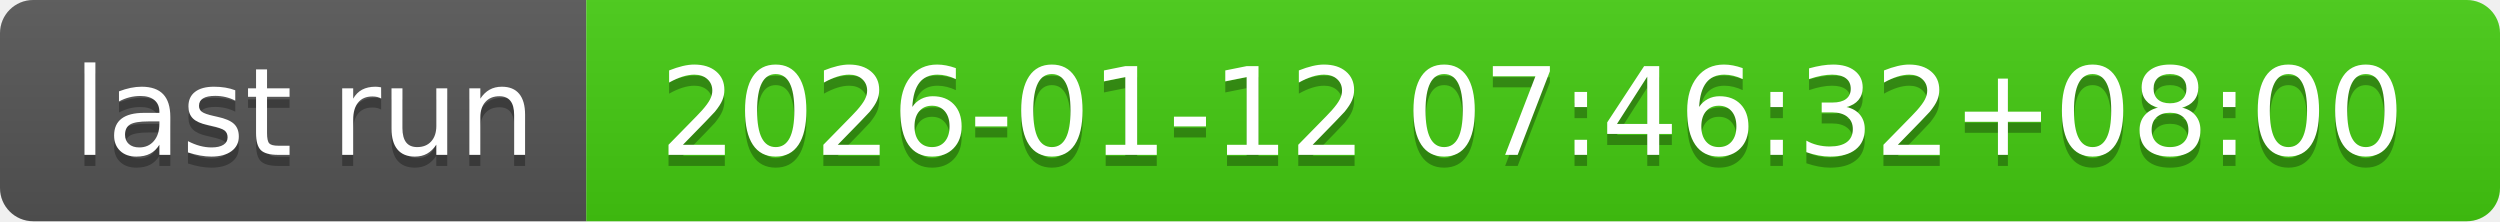
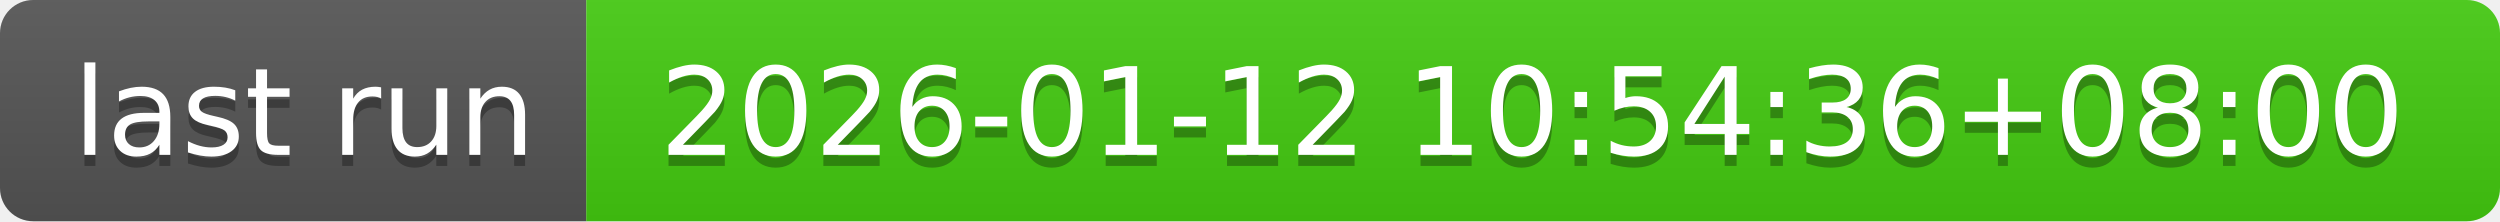
- <svg xmlns="http://www.w3.org/2000/svg" width="226" height="20" role="img" aria-label="last run: 2026-01-12 07:46:32+08:00">
+ <svg xmlns="http://www.w3.org/2000/svg" width="226" height="20" role="img" aria-label="last run: 2026-01-12 10:54:36+08:00">
  <linearGradient id="s" x2="0" y2="100%">
    <stop offset="0" stop-color="#bbb" stop-opacity=".1" />
    <stop offset="1" stop-opacity=".1" />
  </linearGradient>
  <clipPath id="r">
    <rect width="226" height="20" rx="3" fill="#fff" />
  </clipPath>
  <g clip-path="url(#r)">
    <rect width="53" height="20" fill="#555" />
    <rect x="53" width="173" height="20" fill="#4c1" />
    <rect width="226" height="20" fill="url(#s)" />
  </g>
  <g fill="#fff" text-anchor="middle" font-family="Verdana,Geneva,DejaVu Sans,sans-serif" text-rendering="geometricPrecision" font-size="110">
    <text aria-hidden="true" x="275" y="150" fill="#010101" fill-opacity=".3" transform="scale(.1)" textLength="430">last run</text>
    <text x="275" y="140" transform="scale(.1)" fill="#fff" textLength="430">last run</text>
-     <text aria-hidden="true" x="1385" y="150" fill="#010101" fill-opacity=".3" transform="scale(.1)" textLength="1630">2026-01-12 07:46:32+08:00</text>
-     <text x="1385" y="140" transform="scale(.1)" fill="#fff" textLength="1630">2026-01-12 07:46:32+08:00</text>
+     <text aria-hidden="true" x="1385" y="150" fill="#010101" fill-opacity=".3" transform="scale(.1)" textLength="1630">2026-01-12 10:54:36+08:00</text>
+     <text x="1385" y="140" transform="scale(.1)" fill="#fff" textLength="1630">2026-01-12 10:54:36+08:00</text>
  </g>
</svg>
